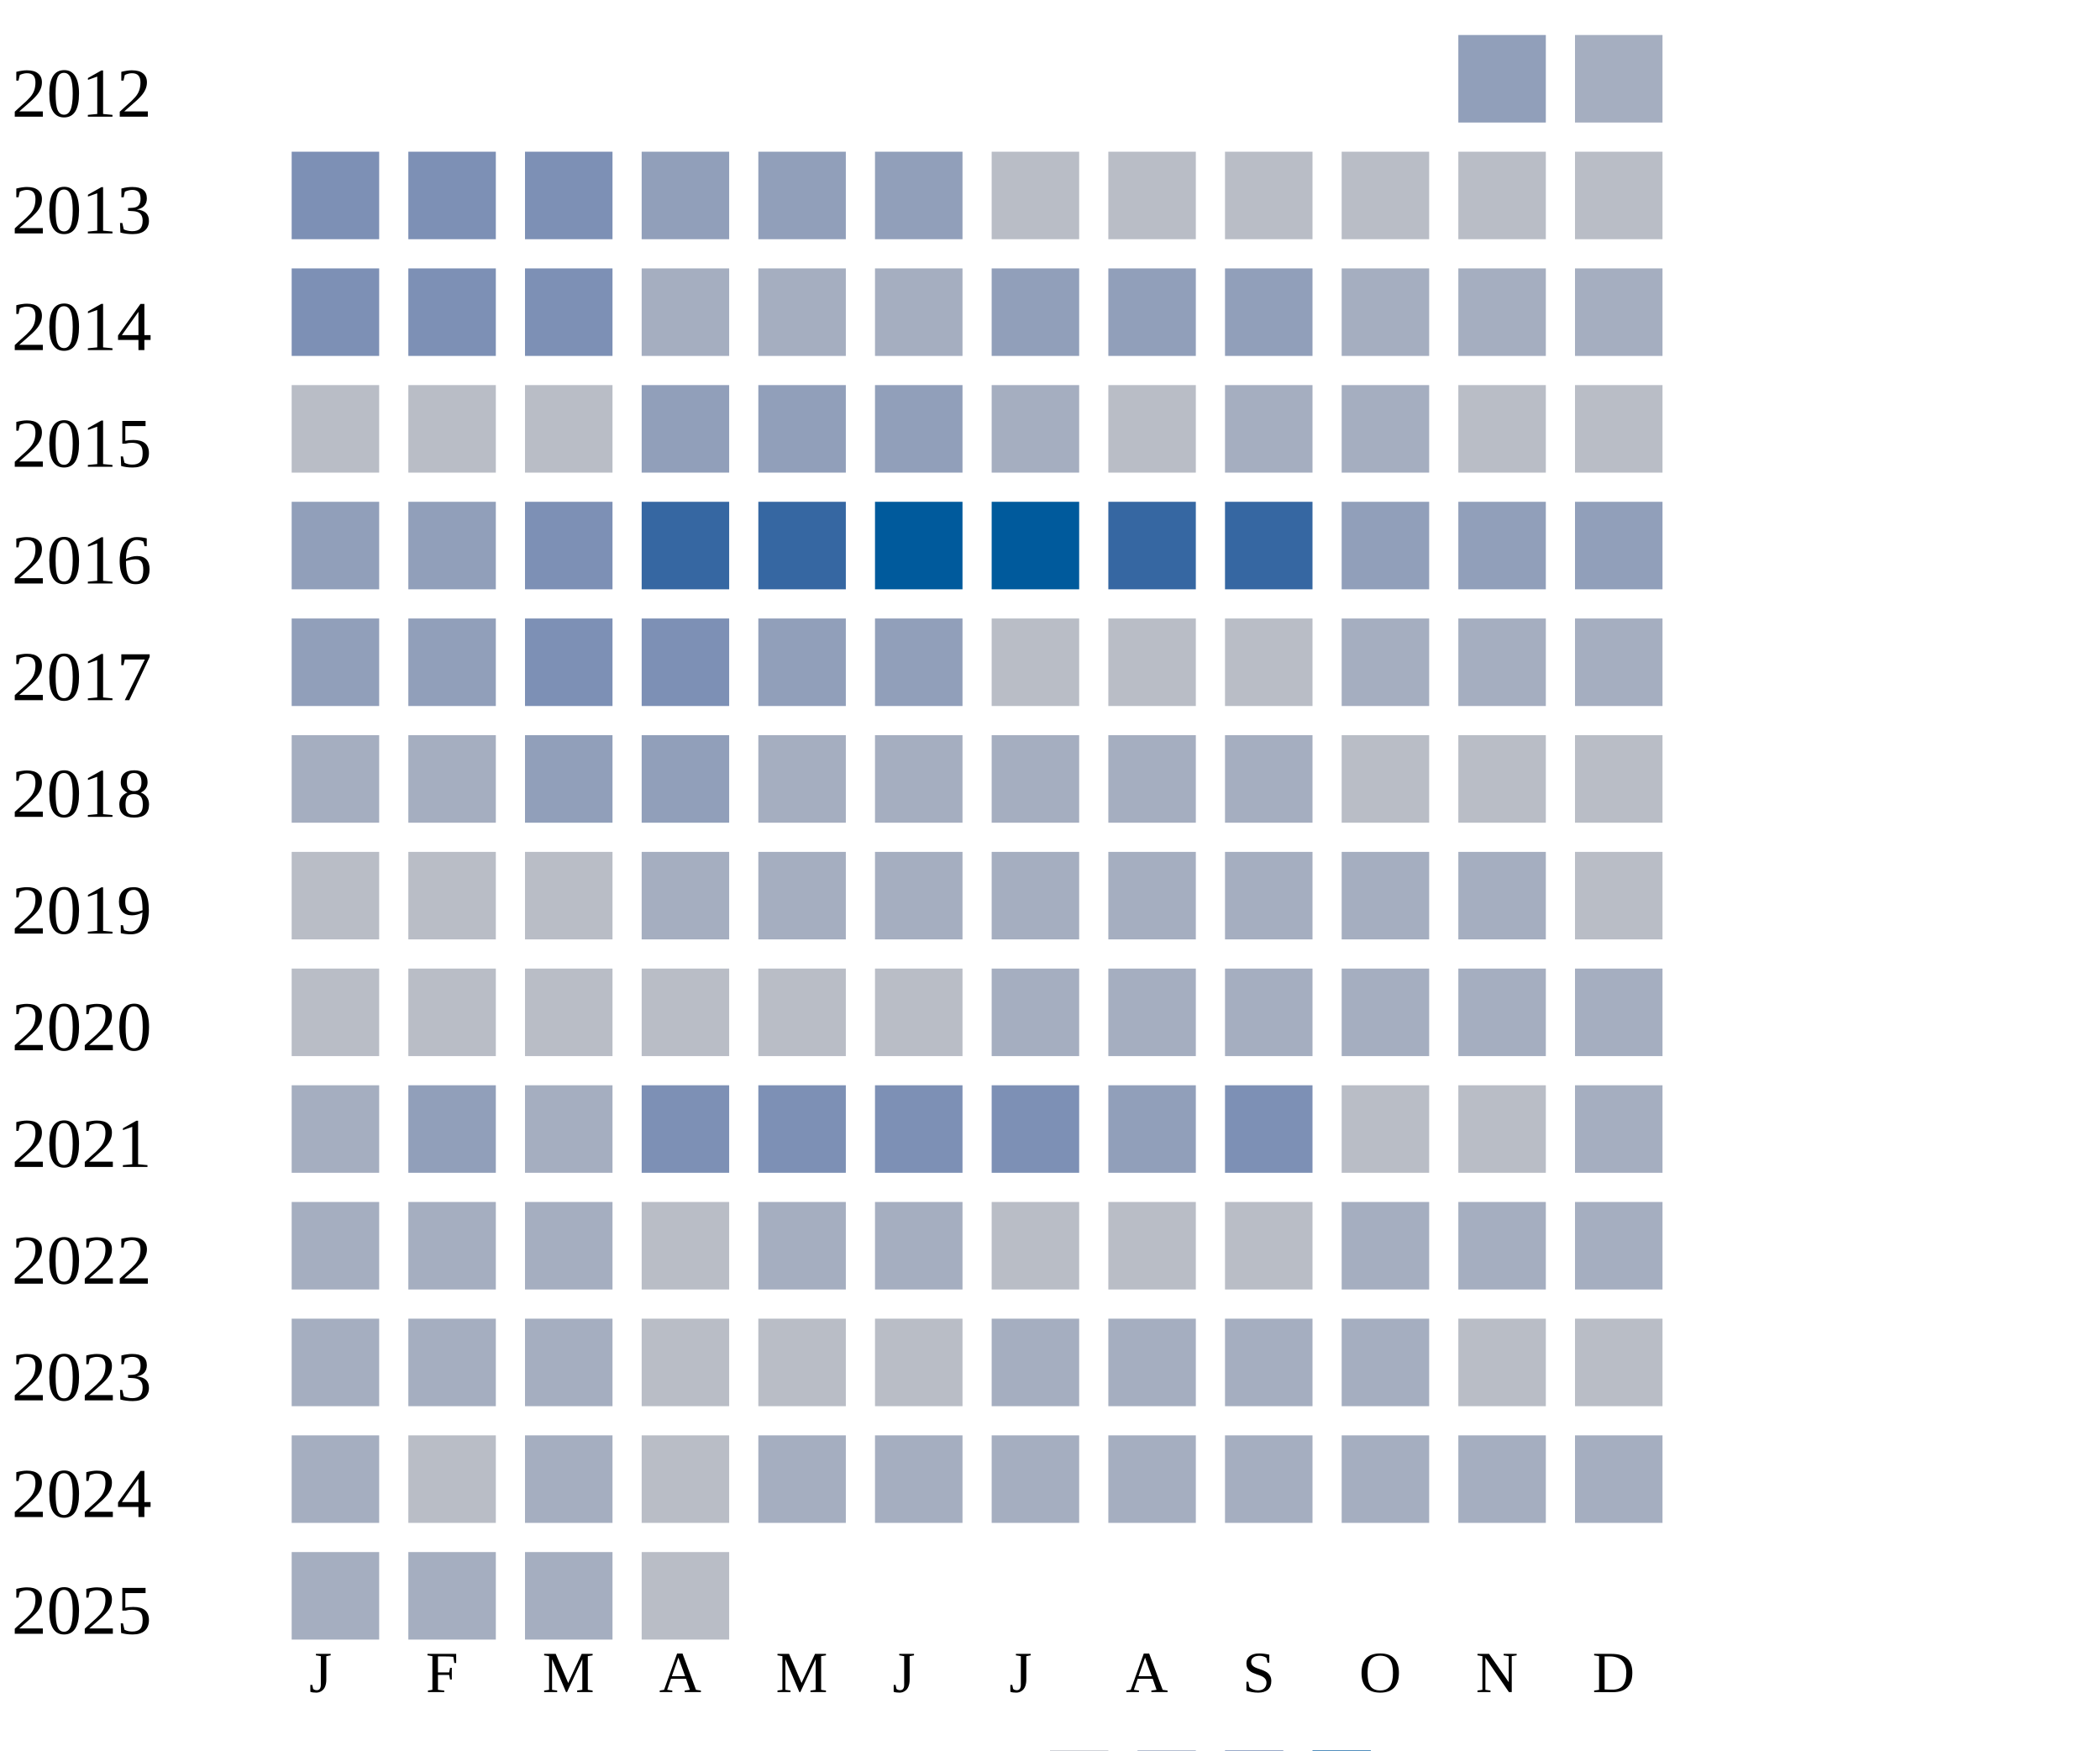
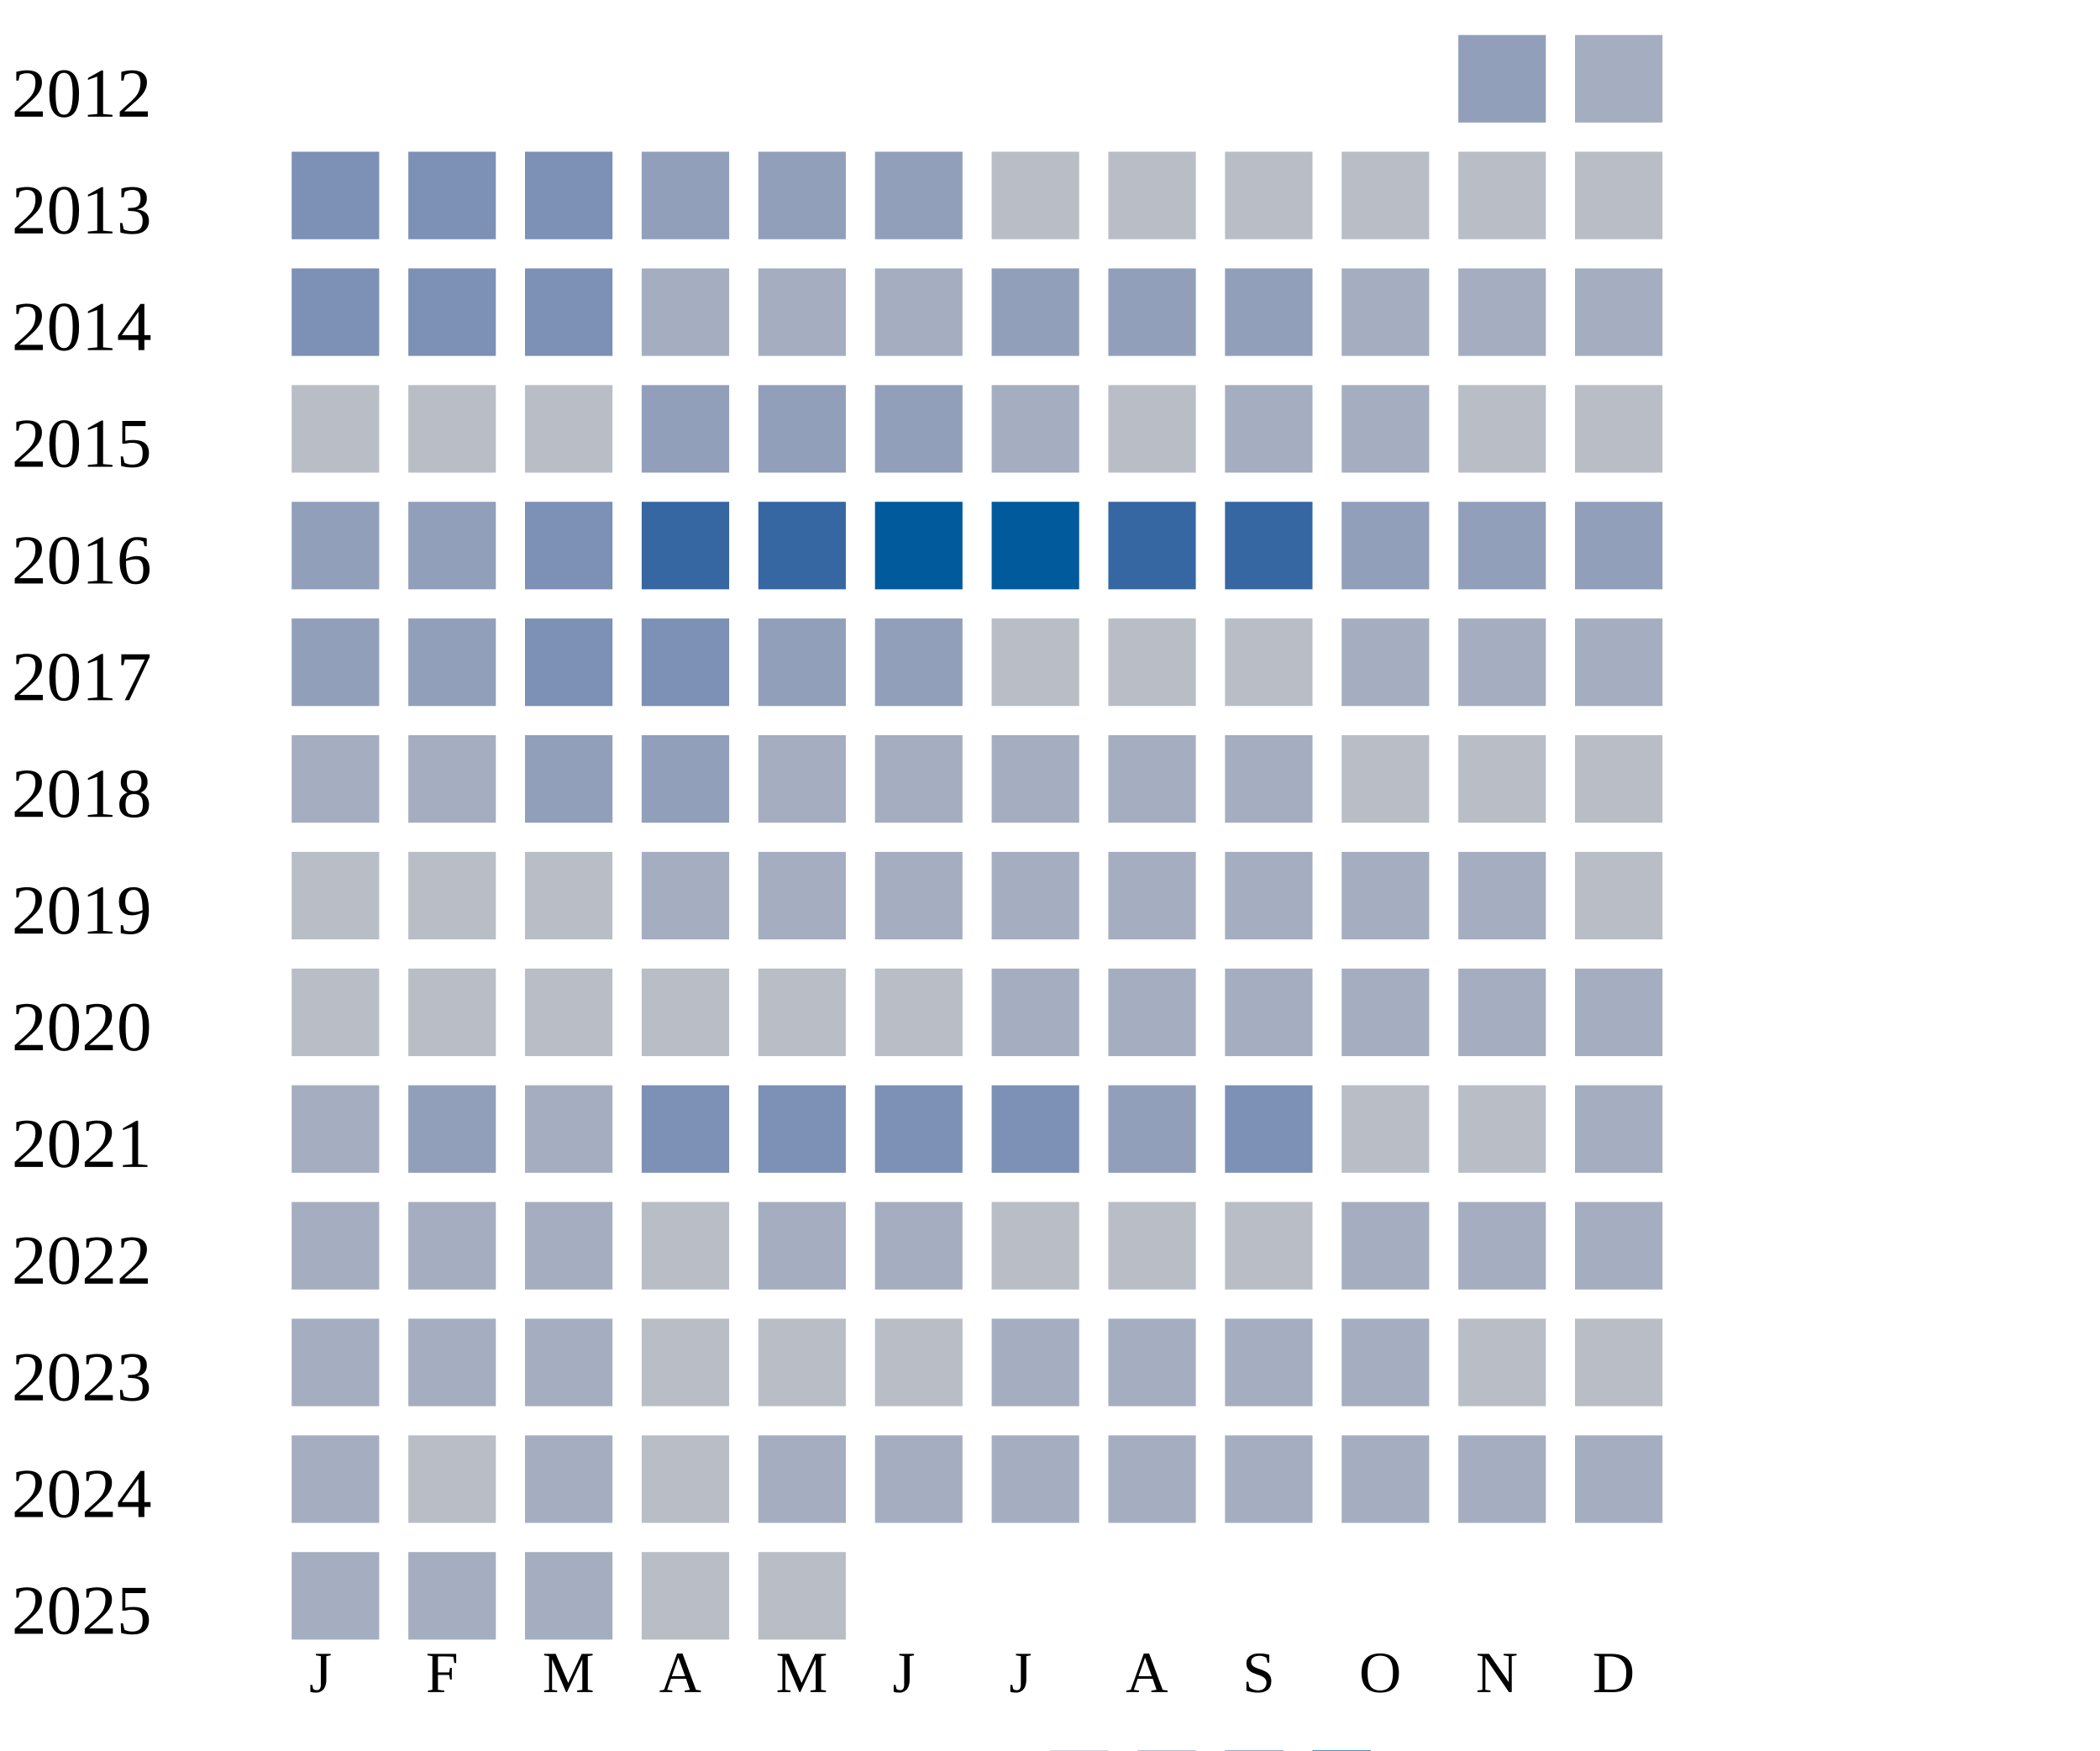
<svg xmlns="http://www.w3.org/2000/svg" width="360" height="300">
  <g transform="translate(0 0)">
    <text x="2" y="20">2012</text>
    <rect x="250" y="6" width="15" height="15" fill="#919fba" />
    <rect x="270" y="6" width="15" height="15" fill="#a5aec0" />
  </g>
  <g transform="translate(0 20)">
    <text x="2" y="20">2013</text>
    <rect x="50" y="6" width="15" height="15" fill="#7d90b5" />
    <rect x="70" y="6" width="15" height="15" fill="#7d90b5" />
    <rect x="90" y="6" width="15" height="15" fill="#7d90b5" />
    <rect x="110" y="6" width="15" height="15" fill="#919fba" />
    <rect x="130" y="6" width="15" height="15" fill="#919fba" />
    <rect x="150" y="6" width="15" height="15" fill="#919fba" />
    <rect x="170" y="6" width="15" height="15" fill="#b9bdc6" />
    <rect x="190" y="6" width="15" height="15" fill="#b9bdc6" />
    <rect x="210" y="6" width="15" height="15" fill="#b9bdc6" />
    <rect x="230" y="6" width="15" height="15" fill="#b9bdc6" />
    <rect x="250" y="6" width="15" height="15" fill="#b9bdc6" />
    <rect x="270" y="6" width="15" height="15" fill="#b9bdc6" />
  </g>
  <g transform="translate(0 40)">
    <text x="2" y="20">2014</text>
    <rect x="50" y="6" width="15" height="15" fill="#7d90b5" />
    <rect x="70" y="6" width="15" height="15" fill="#7d90b5" />
    <rect x="90" y="6" width="15" height="15" fill="#7d90b5" />
    <rect x="110" y="6" width="15" height="15" fill="#a5aec0" />
    <rect x="130" y="6" width="15" height="15" fill="#a5aec0" />
    <rect x="150" y="6" width="15" height="15" fill="#a5aec0" />
    <rect x="170" y="6" width="15" height="15" fill="#919fba" />
    <rect x="190" y="6" width="15" height="15" fill="#919fba" />
    <rect x="210" y="6" width="15" height="15" fill="#919fba" />
    <rect x="230" y="6" width="15" height="15" fill="#a5aec0" />
    <rect x="250" y="6" width="15" height="15" fill="#a5aec0" />
    <rect x="270" y="6" width="15" height="15" fill="#a5aec0" />
  </g>
  <g transform="translate(0 60)">
    <text x="2" y="20">2015</text>
    <rect x="50" y="6" width="15" height="15" fill="#b9bdc6" />
    <rect x="70" y="6" width="15" height="15" fill="#b9bdc6" />
    <rect x="90" y="6" width="15" height="15" fill="#b9bdc6" />
    <rect x="110" y="6" width="15" height="15" fill="#919fba" />
    <rect x="130" y="6" width="15" height="15" fill="#919fba" />
    <rect x="150" y="6" width="15" height="15" fill="#919fba" />
    <rect x="170" y="6" width="15" height="15" fill="#a5aec0" />
    <rect x="190" y="6" width="15" height="15" fill="#b9bdc6" />
    <rect x="210" y="6" width="15" height="15" fill="#a5aec0" />
    <rect x="230" y="6" width="15" height="15" fill="#a5aec0" />
    <rect x="250" y="6" width="15" height="15" fill="#b9bdc6" />
    <rect x="270" y="6" width="15" height="15" fill="#b9bdc6" />
  </g>
  <g transform="translate(0 80)">
    <text x="2" y="20">2016</text>
    <rect x="50" y="6" width="15" height="15" fill="#919fba" />
    <rect x="70" y="6" width="15" height="15" fill="#919fba" />
    <rect x="90" y="6" width="15" height="15" fill="#7d90b5" />
    <rect x="110" y="6" width="15" height="15" fill="#3667a2" />
    <rect x="130" y="6" width="15" height="15" fill="#3667a2" />
    <rect x="150" y="6" width="15" height="15" fill="#005a9c" />
    <rect x="170" y="6" width="15" height="15" fill="#005a9c" />
    <rect x="190" y="6" width="15" height="15" fill="#3667a2" />
    <rect x="210" y="6" width="15" height="15" fill="#3667a2" />
    <rect x="230" y="6" width="15" height="15" fill="#919fba" />
    <rect x="250" y="6" width="15" height="15" fill="#919fba" />
    <rect x="270" y="6" width="15" height="15" fill="#919fba" />
  </g>
  <g transform="translate(0 100)">
    <text x="2" y="20">2017</text>
    <rect x="50" y="6" width="15" height="15" fill="#919fba" />
    <rect x="70" y="6" width="15" height="15" fill="#919fba" />
    <rect x="90" y="6" width="15" height="15" fill="#7d90b5" />
    <rect x="110" y="6" width="15" height="15" fill="#7d90b5" />
    <rect x="130" y="6" width="15" height="15" fill="#919fba" />
    <rect x="150" y="6" width="15" height="15" fill="#919fba" />
    <rect x="170" y="6" width="15" height="15" fill="#b9bdc6" />
    <rect x="190" y="6" width="15" height="15" fill="#b9bdc6" />
    <rect x="210" y="6" width="15" height="15" fill="#b9bdc6" />
    <rect x="230" y="6" width="15" height="15" fill="#a5aec0" />
    <rect x="250" y="6" width="15" height="15" fill="#a5aec0" />
    <rect x="270" y="6" width="15" height="15" fill="#a5aec0" />
  </g>
  <g transform="translate(0 120)">
    <text x="2" y="20">2018</text>
    <rect x="50" y="6" width="15" height="15" fill="#a5aec0" />
    <rect x="70" y="6" width="15" height="15" fill="#a5aec0" />
    <rect x="90" y="6" width="15" height="15" fill="#919fba" />
    <rect x="110" y="6" width="15" height="15" fill="#919fba" />
    <rect x="130" y="6" width="15" height="15" fill="#a5aec0" />
    <rect x="150" y="6" width="15" height="15" fill="#a5aec0" />
    <rect x="170" y="6" width="15" height="15" fill="#a5aec0" />
    <rect x="190" y="6" width="15" height="15" fill="#a5aec0" />
    <rect x="210" y="6" width="15" height="15" fill="#a5aec0" />
    <rect x="230" y="6" width="15" height="15" fill="#b9bdc6" />
    <rect x="250" y="6" width="15" height="15" fill="#b9bdc6" />
    <rect x="270" y="6" width="15" height="15" fill="#b9bdc6" />
  </g>
  <g transform="translate(0 140)">
    <text x="2" y="20">2019</text>
    <rect x="50" y="6" width="15" height="15" fill="#b9bdc6" />
    <rect x="70" y="6" width="15" height="15" fill="#b9bdc6" />
    <rect x="90" y="6" width="15" height="15" fill="#b9bdc6" />
    <rect x="110" y="6" width="15" height="15" fill="#a5aec0" />
    <rect x="130" y="6" width="15" height="15" fill="#a5aec0" />
    <rect x="150" y="6" width="15" height="15" fill="#a5aec0" />
    <rect x="170" y="6" width="15" height="15" fill="#a5aec0" />
    <rect x="190" y="6" width="15" height="15" fill="#a5aec0" />
    <rect x="210" y="6" width="15" height="15" fill="#a5aec0" />
    <rect x="230" y="6" width="15" height="15" fill="#a5aec0" />
    <rect x="250" y="6" width="15" height="15" fill="#a5aec0" />
    <rect x="270" y="6" width="15" height="15" fill="#b9bdc6" />
  </g>
  <g transform="translate(0 160)">
    <text x="2" y="20">2020</text>
    <rect x="50" y="6" width="15" height="15" fill="#b9bdc6" />
    <rect x="70" y="6" width="15" height="15" fill="#b9bdc6" />
    <rect x="90" y="6" width="15" height="15" fill="#b9bdc6" />
    <rect x="110" y="6" width="15" height="15" fill="#b9bdc6" />
    <rect x="130" y="6" width="15" height="15" fill="#b9bdc6" />
    <rect x="150" y="6" width="15" height="15" fill="#b9bdc6" />
    <rect x="170" y="6" width="15" height="15" fill="#a5aec0" />
    <rect x="190" y="6" width="15" height="15" fill="#a5aec0" />
    <rect x="210" y="6" width="15" height="15" fill="#a5aec0" />
    <rect x="230" y="6" width="15" height="15" fill="#a5aec0" />
    <rect x="250" y="6" width="15" height="15" fill="#a5aec0" />
    <rect x="270" y="6" width="15" height="15" fill="#a5aec0" />
  </g>
  <g transform="translate(0 180)">
    <text x="2" y="20">2021</text>
    <rect x="50" y="6" width="15" height="15" fill="#a5aec0" />
    <rect x="70" y="6" width="15" height="15" fill="#919fba" />
    <rect x="90" y="6" width="15" height="15" fill="#a5aec0" />
    <rect x="110" y="6" width="15" height="15" fill="#7d90b5" />
    <rect x="130" y="6" width="15" height="15" fill="#7d90b5" />
    <rect x="150" y="6" width="15" height="15" fill="#7d90b5" />
    <rect x="170" y="6" width="15" height="15" fill="#7d90b5" />
    <rect x="190" y="6" width="15" height="15" fill="#919fba" />
    <rect x="210" y="6" width="15" height="15" fill="#7d90b5" />
    <rect x="230" y="6" width="15" height="15" fill="#b9bdc6" />
    <rect x="250" y="6" width="15" height="15" fill="#b9bdc6" />
    <rect x="270" y="6" width="15" height="15" fill="#a5aec0" />
  </g>
  <g transform="translate(0 200)">
    <text x="2" y="20">2022</text>
    <rect x="50" y="6" width="15" height="15" fill="#a5aec0" />
    <rect x="70" y="6" width="15" height="15" fill="#a5aec0" />
    <rect x="90" y="6" width="15" height="15" fill="#a5aec0" />
    <rect x="110" y="6" width="15" height="15" fill="#b9bdc6" />
    <rect x="130" y="6" width="15" height="15" fill="#a5aec0" />
    <rect x="150" y="6" width="15" height="15" fill="#a5aec0" />
    <rect x="170" y="6" width="15" height="15" fill="#b9bdc6" />
    <rect x="190" y="6" width="15" height="15" fill="#b9bdc6" />
    <rect x="210" y="6" width="15" height="15" fill="#b9bdc6" />
    <rect x="230" y="6" width="15" height="15" fill="#a5aec0" />
    <rect x="250" y="6" width="15" height="15" fill="#a5aec0" />
    <rect x="270" y="6" width="15" height="15" fill="#a5aec0" />
  </g>
  <g transform="translate(0 220)">
    <text x="2" y="20">2023</text>
    <rect x="50" y="6" width="15" height="15" fill="#a5aec0" />
    <rect x="70" y="6" width="15" height="15" fill="#a5aec0" />
    <rect x="90" y="6" width="15" height="15" fill="#a5aec0" />
    <rect x="110" y="6" width="15" height="15" fill="#b9bdc6" />
    <rect x="130" y="6" width="15" height="15" fill="#b9bdc6" />
    <rect x="150" y="6" width="15" height="15" fill="#b9bdc6" />
    <rect x="170" y="6" width="15" height="15" fill="#a5aec0" />
    <rect x="190" y="6" width="15" height="15" fill="#a5aec0" />
    <rect x="210" y="6" width="15" height="15" fill="#a5aec0" />
    <rect x="230" y="6" width="15" height="15" fill="#a5aec0" />
    <rect x="250" y="6" width="15" height="15" fill="#b9bdc6" />
    <rect x="270" y="6" width="15" height="15" fill="#b9bdc6" />
  </g>
  <g transform="translate(0 240)">
    <text x="2" y="20">2024</text>
    <rect x="50" y="6" width="15" height="15" fill="#a5aec0" />
    <rect x="70" y="6" width="15" height="15" fill="#b9bdc6" />
    <rect x="90" y="6" width="15" height="15" fill="#a5aec0" />
    <rect x="110" y="6" width="15" height="15" fill="#b9bdc6" />
    <rect x="130" y="6" width="15" height="15" fill="#a5aec0" />
    <rect x="150" y="6" width="15" height="15" fill="#a5aec0" />
    <rect x="170" y="6" width="15" height="15" fill="#a5aec0" />
    <rect x="190" y="6" width="15" height="15" fill="#a5aec0" />
    <rect x="210" y="6" width="15" height="15" fill="#a5aec0" />
    <rect x="230" y="6" width="15" height="15" fill="#a5aec0" />
    <rect x="250" y="6" width="15" height="15" fill="#a5aec0" />
    <rect x="270" y="6" width="15" height="15" fill="#a5aec0" />
  </g>
  <g transform="translate(0 260)">
    <text x="2" y="20">2025</text>
    <rect x="50" y="6" width="15" height="15" fill="#a5aec0" />
    <rect x="70" y="6" width="15" height="15" fill="#a5aec0" />
    <rect x="90" y="6" width="15" height="15" fill="#a5aec0" />
    <rect x="110" y="6" width="15" height="15" fill="#b9bdc6" />
+     <rect x="130" y="6" width="15" height="15" fill="#b9bdc6" />
  </g>
  <text style="font-size: 10px; text-align: center" x="53" y="290">J</text>
  <text style="font-size: 10px; text-align: center" x="73" y="290">F</text>
  <text style="font-size: 10px; text-align: center" x="93" y="290">M</text>
  <text style="font-size: 10px; text-align: center" x="113" y="290">A</text>
  <text style="font-size: 10px; text-align: center" x="133" y="290">M</text>
  <text style="font-size: 10px; text-align: center" x="153" y="290">J</text>
  <text style="font-size: 10px; text-align: center" x="173" y="290">J</text>
  <text style="font-size: 10px; text-align: center" x="193" y="290">A</text>
  <text style="font-size: 10px; text-align: center" x="213" y="290">S</text>
  <text style="font-size: 10px; text-align: center" x="233" y="290">O</text>
  <text style="font-size: 10px; text-align: center" x="253" y="290">N</text>
  <text style="font-size: 10px; text-align: center" x="273" y="290">D</text>
  <text style="font-size: 10px;" x="155" y="309">Less</text>
  <rect fill="#b9bdc6" width="10" height="10" x="180" y="300" />
  <rect fill="#919fba" width="10" height="10" x="195" y="300" />
  <rect fill="#6882ae" width="10" height="10" x="210" y="300" />
  <rect fill="#005a9c" width="10" height="10" x="225" y="300" />
  <text x="240" y="309" style="font-size: 10px;">More</text>
</svg>
